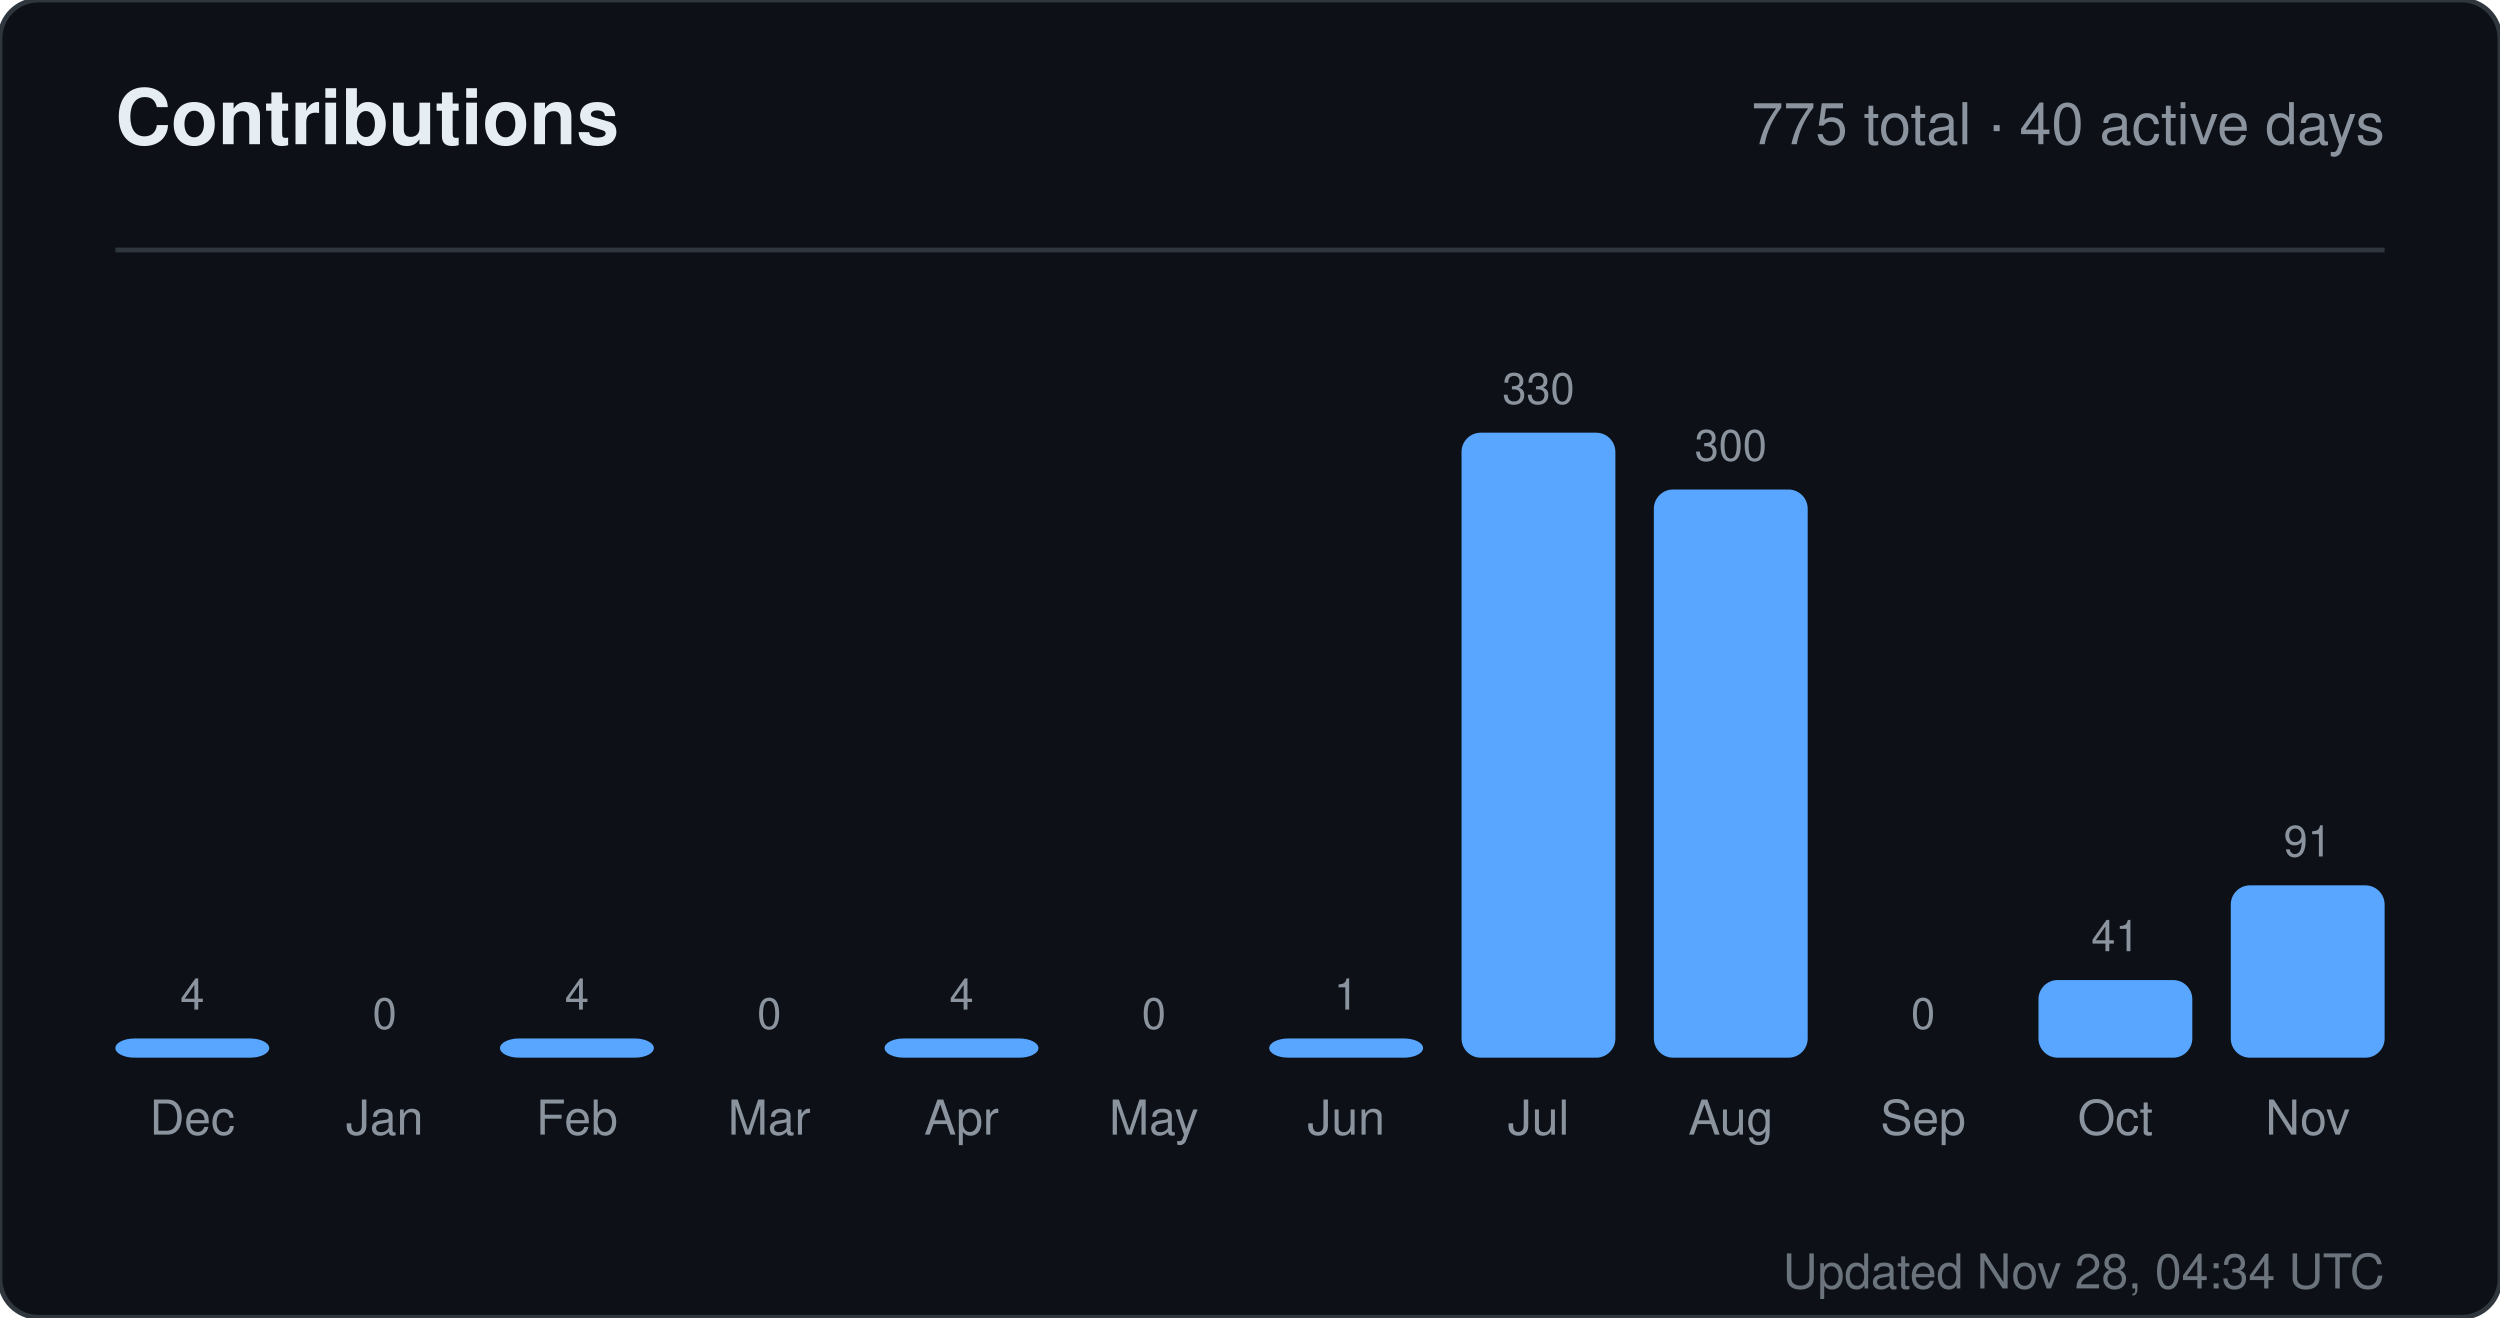
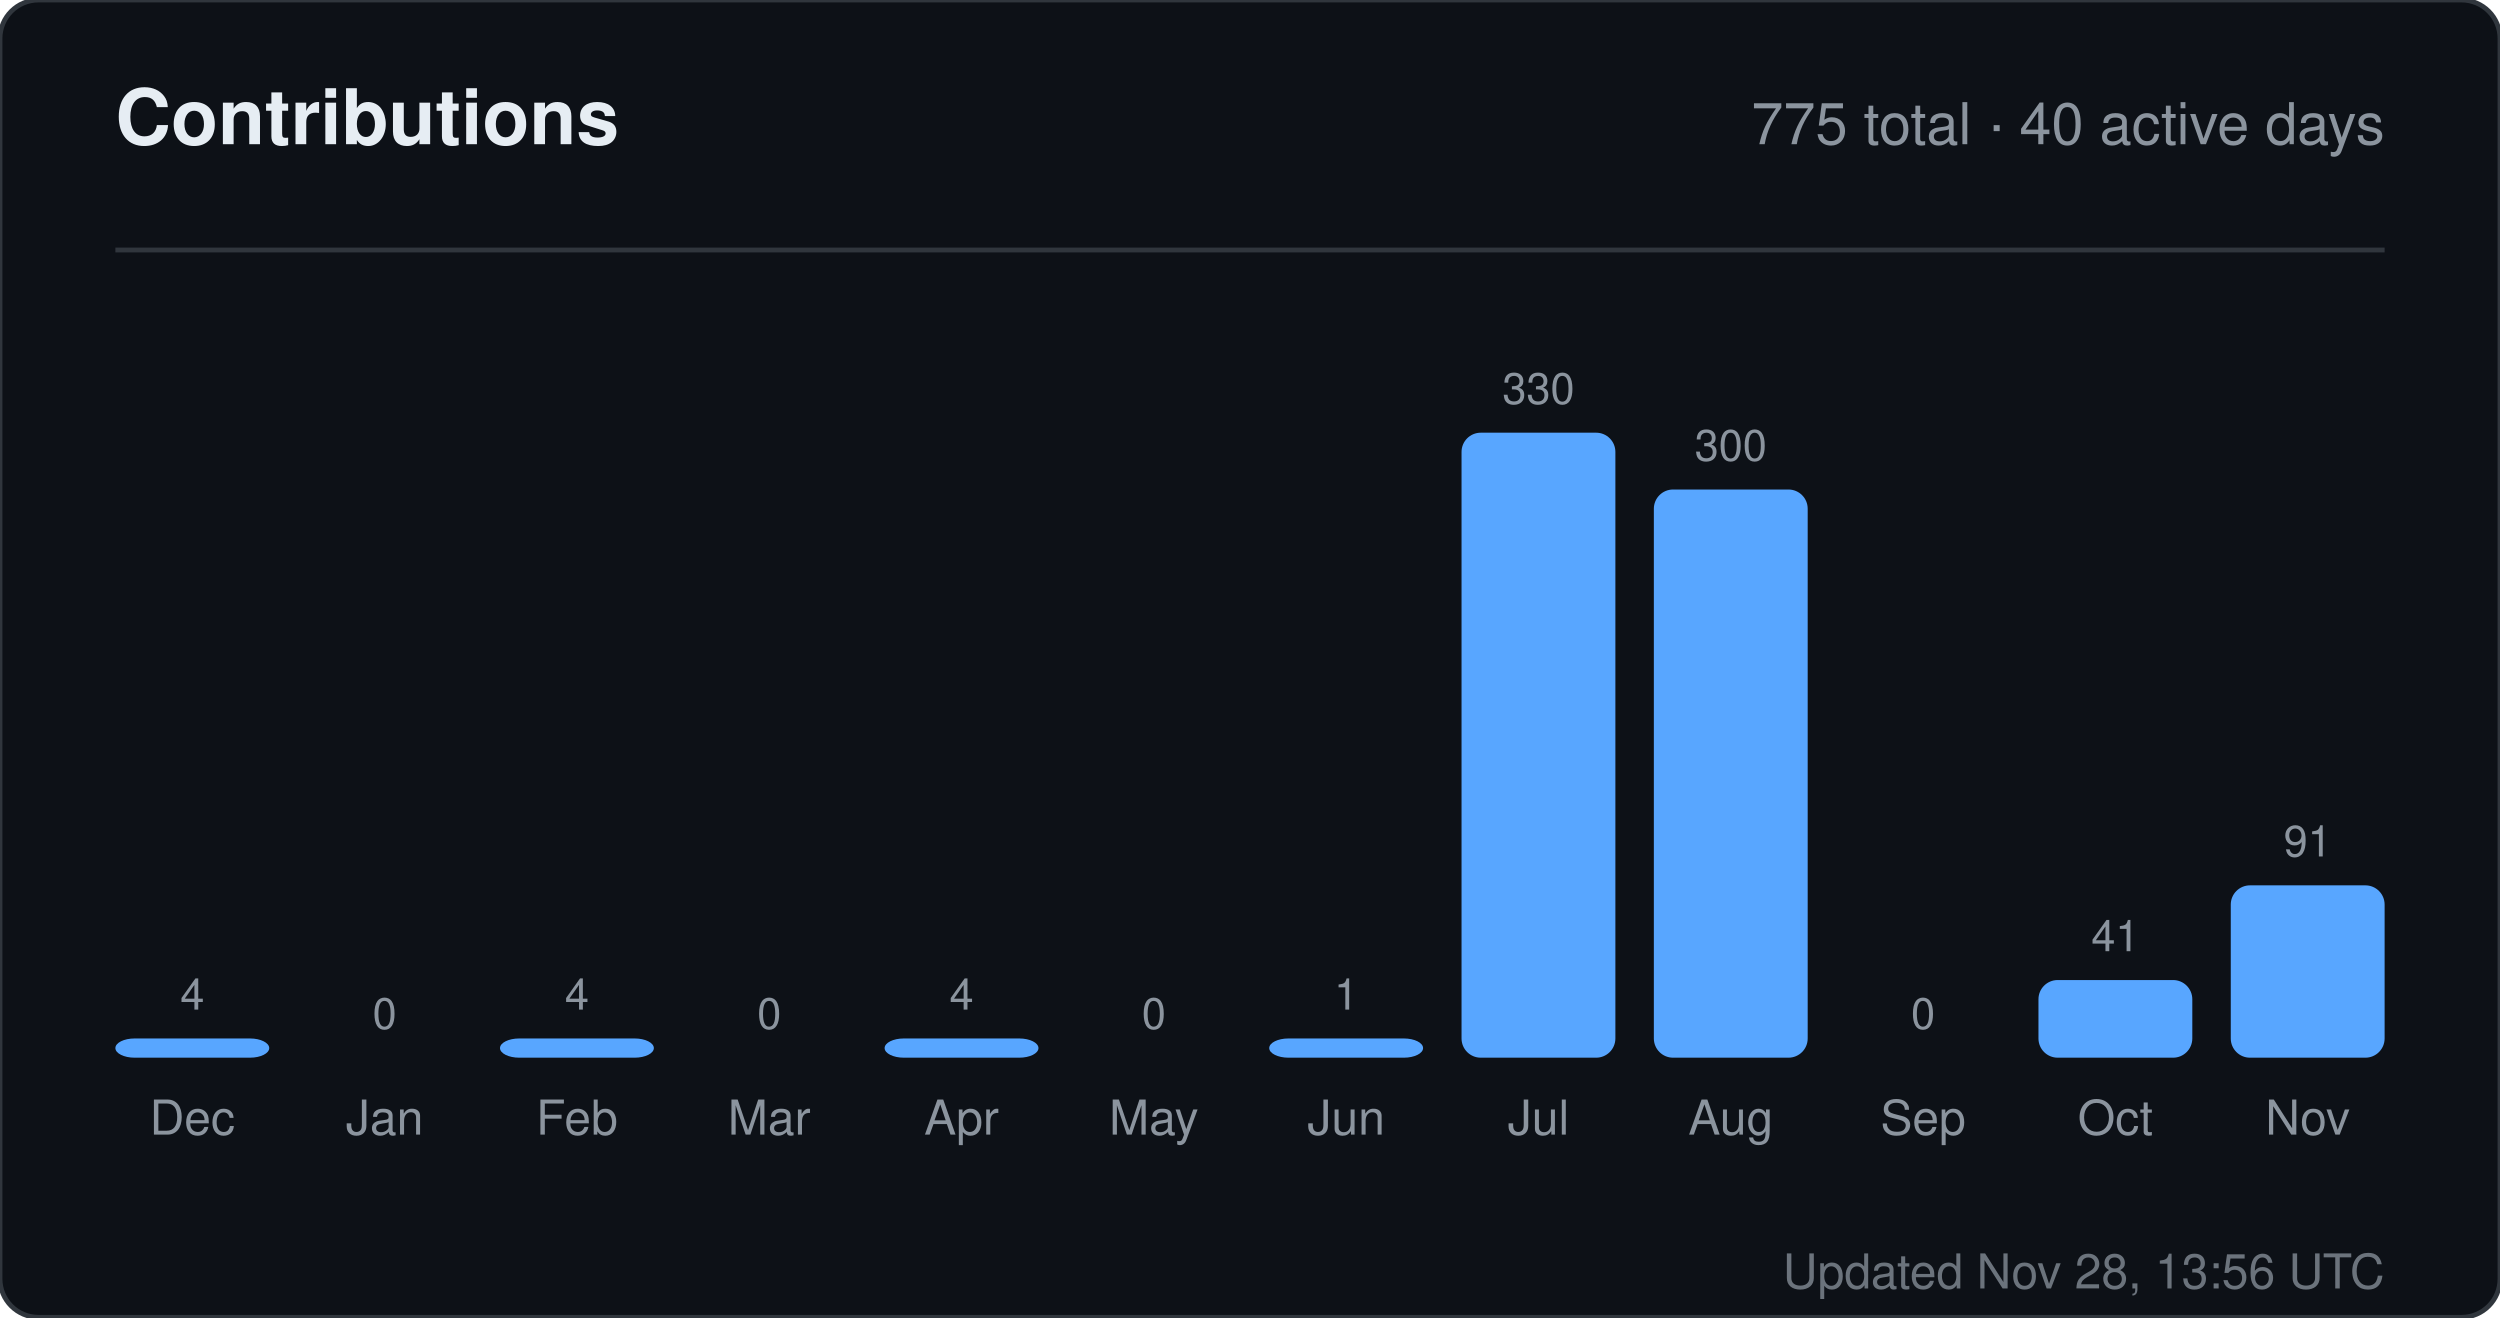
<svg xmlns="http://www.w3.org/2000/svg" width="520" height="274" viewBox="0 0 520 274" role="img" aria-label="Contributions for sandiirawan12">
  <rect width="520" height="274" rx="8" fill="#0d1117" stroke="#30363d" />
  <g font-family="-apple-system, BlinkMacSystemFont, Segoe UI, Helvetica, Arial, sans-serif">
    <text x="24" y="30" fill="#e6edf3" font-size="16" font-weight="700">Contributions</text>
    <text x="496" y="30" fill="#8b949e" font-size="12" text-anchor="end">775 total · 40 active days</text>
    <line x1="24" y1="52" x2="496" y2="52" stroke="#30363d" />
    <text x="40" y="210" fill="#8b949e" font-size="9" text-anchor="middle">4</text>
    <rect x="24" y="216" width="32" height="4" rx="4" fill="#58a6ff" />
    <text x="40" y="236" fill="#8b949e" font-size="10" text-anchor="middle">Dec</text>
    <text x="80" y="214" fill="#8b949e" font-size="9" text-anchor="middle">0</text>
    <rect x="64" y="220" width="32" height="0" rx="4" fill="#58a6ff" />
    <text x="80" y="236" fill="#8b949e" font-size="10" text-anchor="middle">Jan</text>
    <text x="120" y="210" fill="#8b949e" font-size="9" text-anchor="middle">4</text>
    <rect x="104" y="216" width="32" height="4" rx="4" fill="#58a6ff" />
    <text x="120" y="236" fill="#8b949e" font-size="10" text-anchor="middle">Feb</text>
    <text x="160" y="214" fill="#8b949e" font-size="9" text-anchor="middle">0</text>
    <rect x="144" y="220" width="32" height="0" rx="4" fill="#58a6ff" />
    <text x="160" y="236" fill="#8b949e" font-size="10" text-anchor="middle">Mar</text>
    <text x="200" y="210" fill="#8b949e" font-size="9" text-anchor="middle">4</text>
    <rect x="184" y="216" width="32" height="4" rx="4" fill="#58a6ff" />
    <text x="200" y="236" fill="#8b949e" font-size="10" text-anchor="middle">Apr</text>
    <text x="240" y="214" fill="#8b949e" font-size="9" text-anchor="middle">0</text>
    <rect x="224" y="220" width="32" height="0" rx="4" fill="#58a6ff" />
    <text x="240" y="236" fill="#8b949e" font-size="10" text-anchor="middle">May</text>
    <text x="280" y="210" fill="#8b949e" font-size="9" text-anchor="middle">1</text>
    <rect x="264" y="216" width="32" height="4" rx="4" fill="#58a6ff" />
    <text x="280" y="236" fill="#8b949e" font-size="10" text-anchor="middle">Jun</text>
    <text x="320" y="84" fill="#8b949e" font-size="9" text-anchor="middle">330</text>
    <rect x="304" y="90" width="32" height="130" rx="4" fill="#58a6ff" />
    <text x="320" y="236" fill="#8b949e" font-size="10" text-anchor="middle">Jul</text>
    <text x="360" y="95.818" fill="#8b949e" font-size="9" text-anchor="middle">300</text>
    <rect x="344" y="101.818" width="32" height="118.182" rx="4" fill="#58a6ff" />
    <text x="360" y="236" fill="#8b949e" font-size="10" text-anchor="middle">Aug</text>
    <text x="400" y="214" fill="#8b949e" font-size="9" text-anchor="middle">0</text>
    <rect x="384" y="220" width="32" height="0" rx="4" fill="#58a6ff" />
    <text x="400" y="236" fill="#8b949e" font-size="10" text-anchor="middle">Sep</text>
    <text x="440" y="197.848" fill="#8b949e" font-size="9" text-anchor="middle">41</text>
    <rect x="424" y="203.848" width="32" height="16.152" rx="4" fill="#58a6ff" />
    <text x="440" y="236" fill="#8b949e" font-size="10" text-anchor="middle">Oct</text>
    <text x="480" y="178.152" fill="#8b949e" font-size="9" text-anchor="middle">91</text>
    <rect x="464" y="184.152" width="32" height="35.848" rx="4" fill="#58a6ff" />
    <text x="480" y="236" fill="#8b949e" font-size="10" text-anchor="middle">Nov</text>
-     <text x="496" y="268" fill="#8b949e" font-size="10" text-anchor="end" opacity="0.75">Updated Nov 28, 04:34 UTC</text>
+     <text x="496" y="268" fill="#8b949e" font-size="10" text-anchor="end" opacity="0.75">Updated Nov 28, 13:56 UTC</text>
  </g>
</svg>
